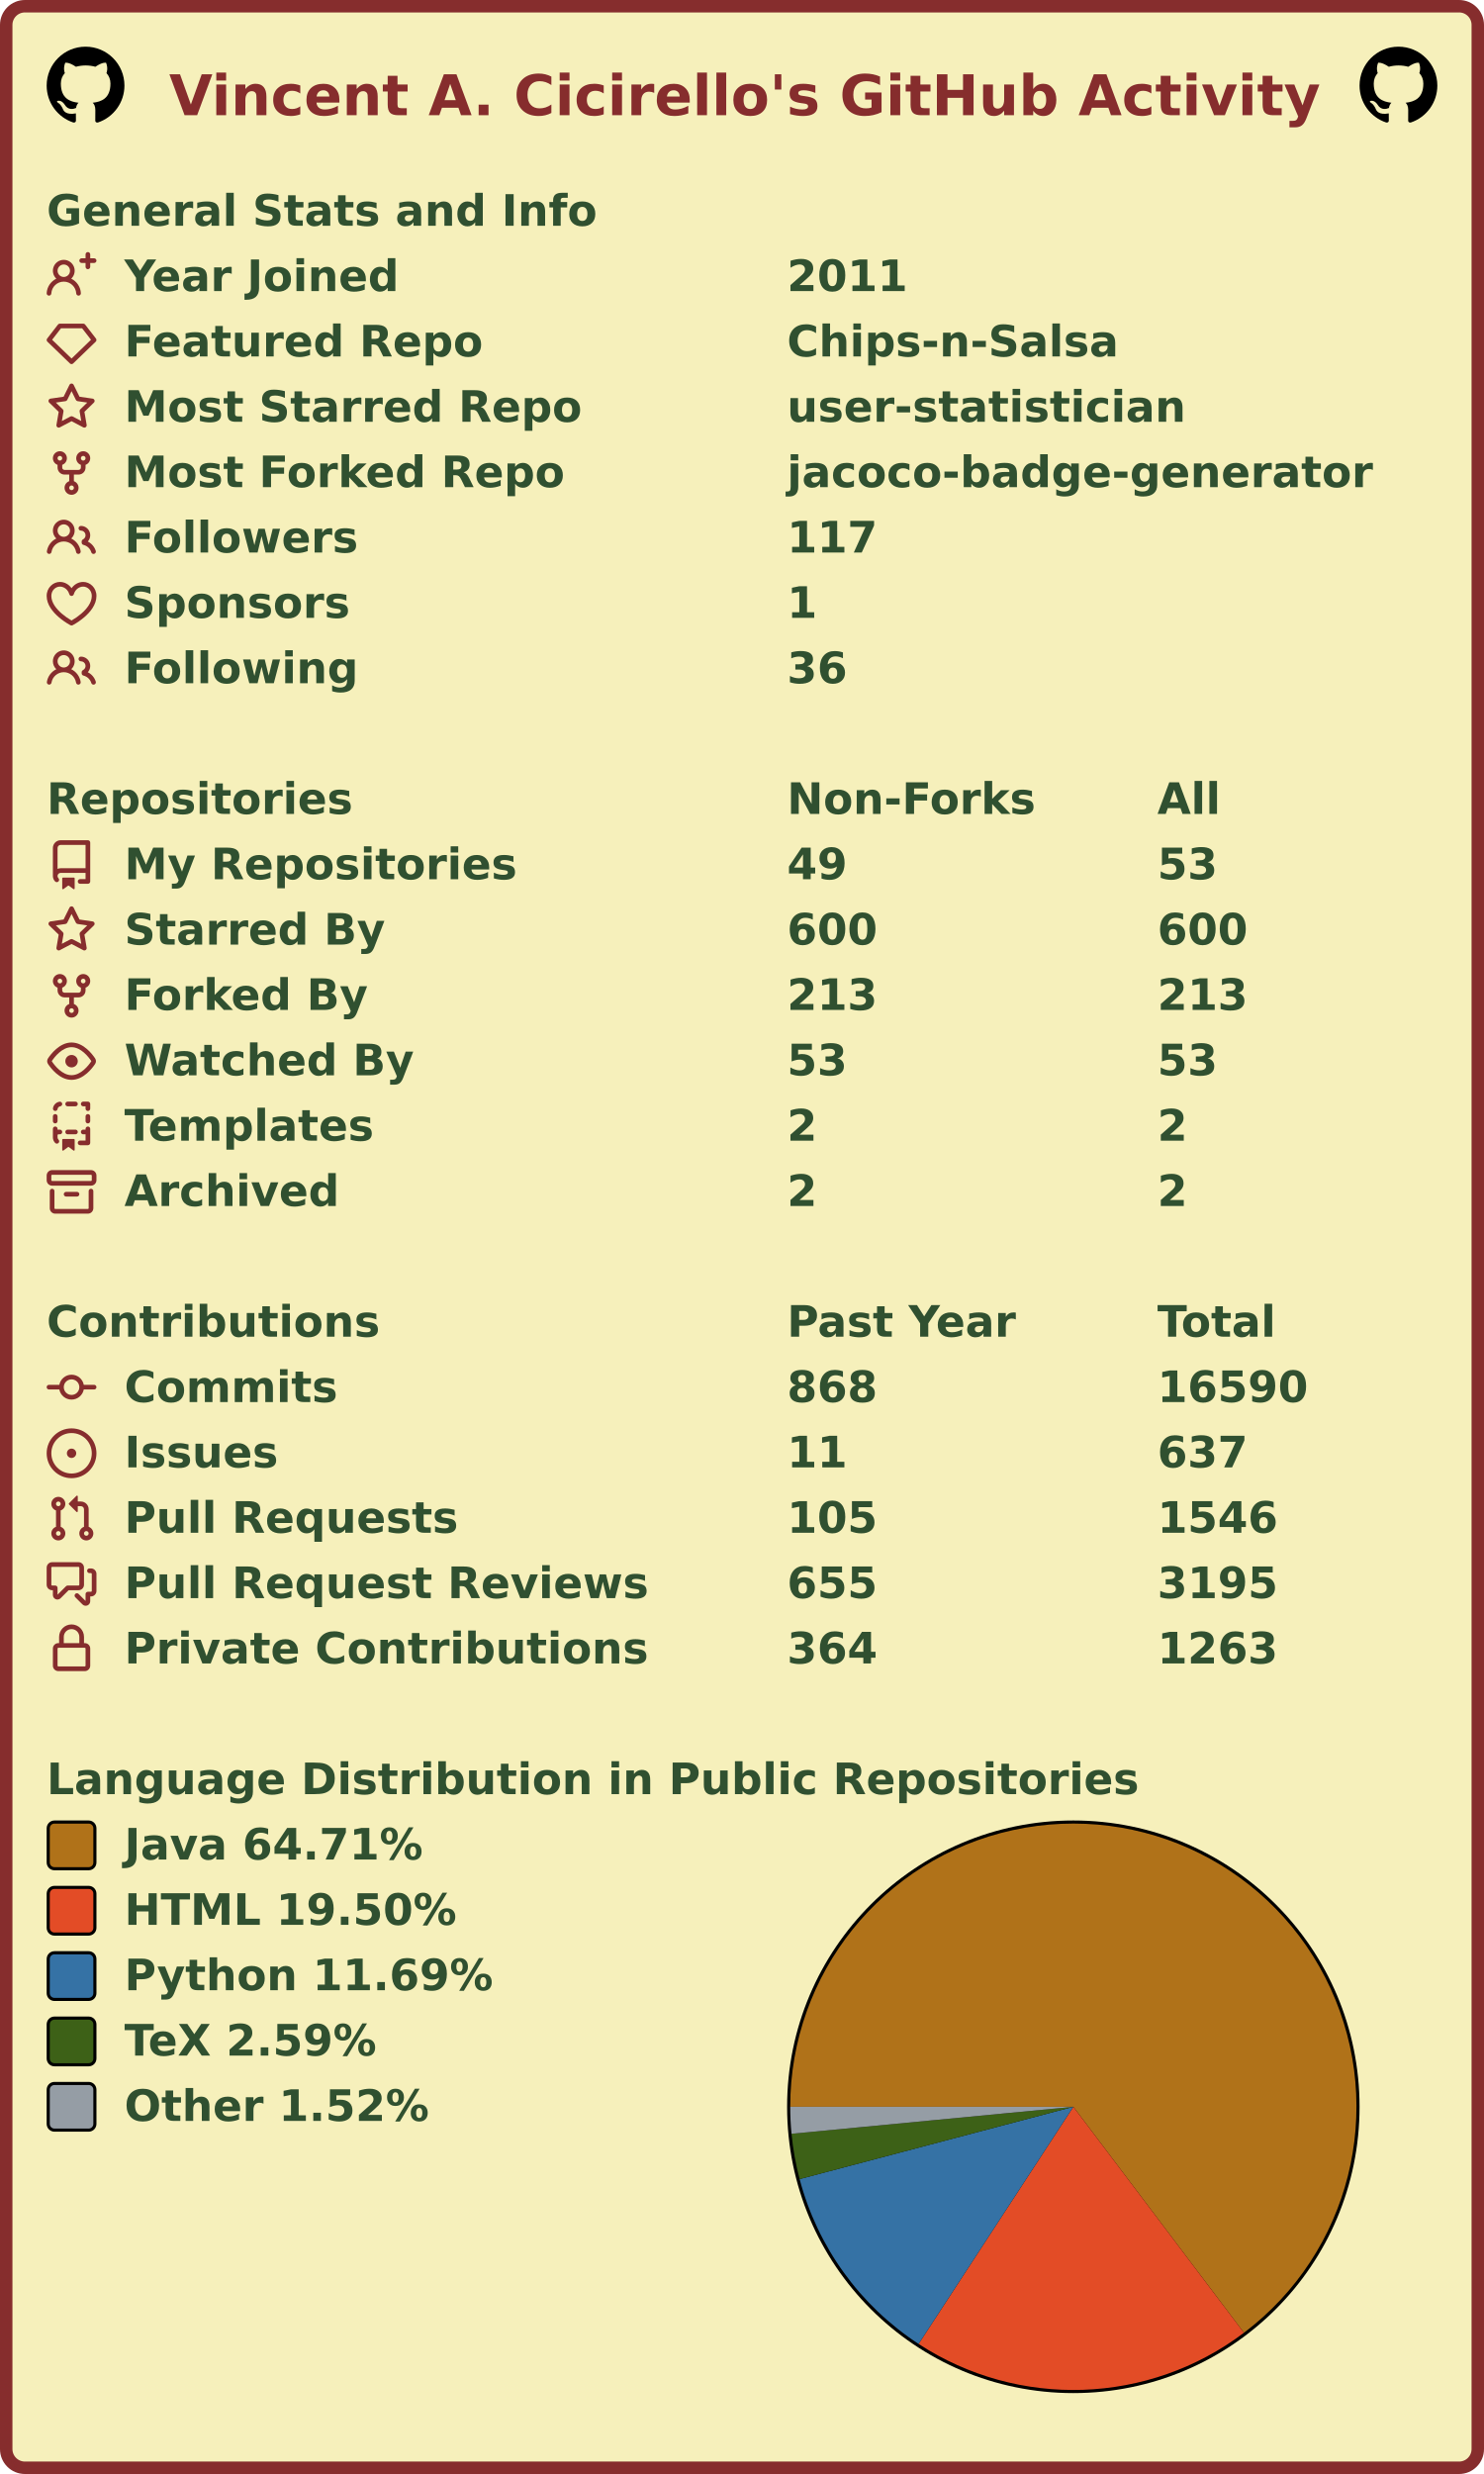
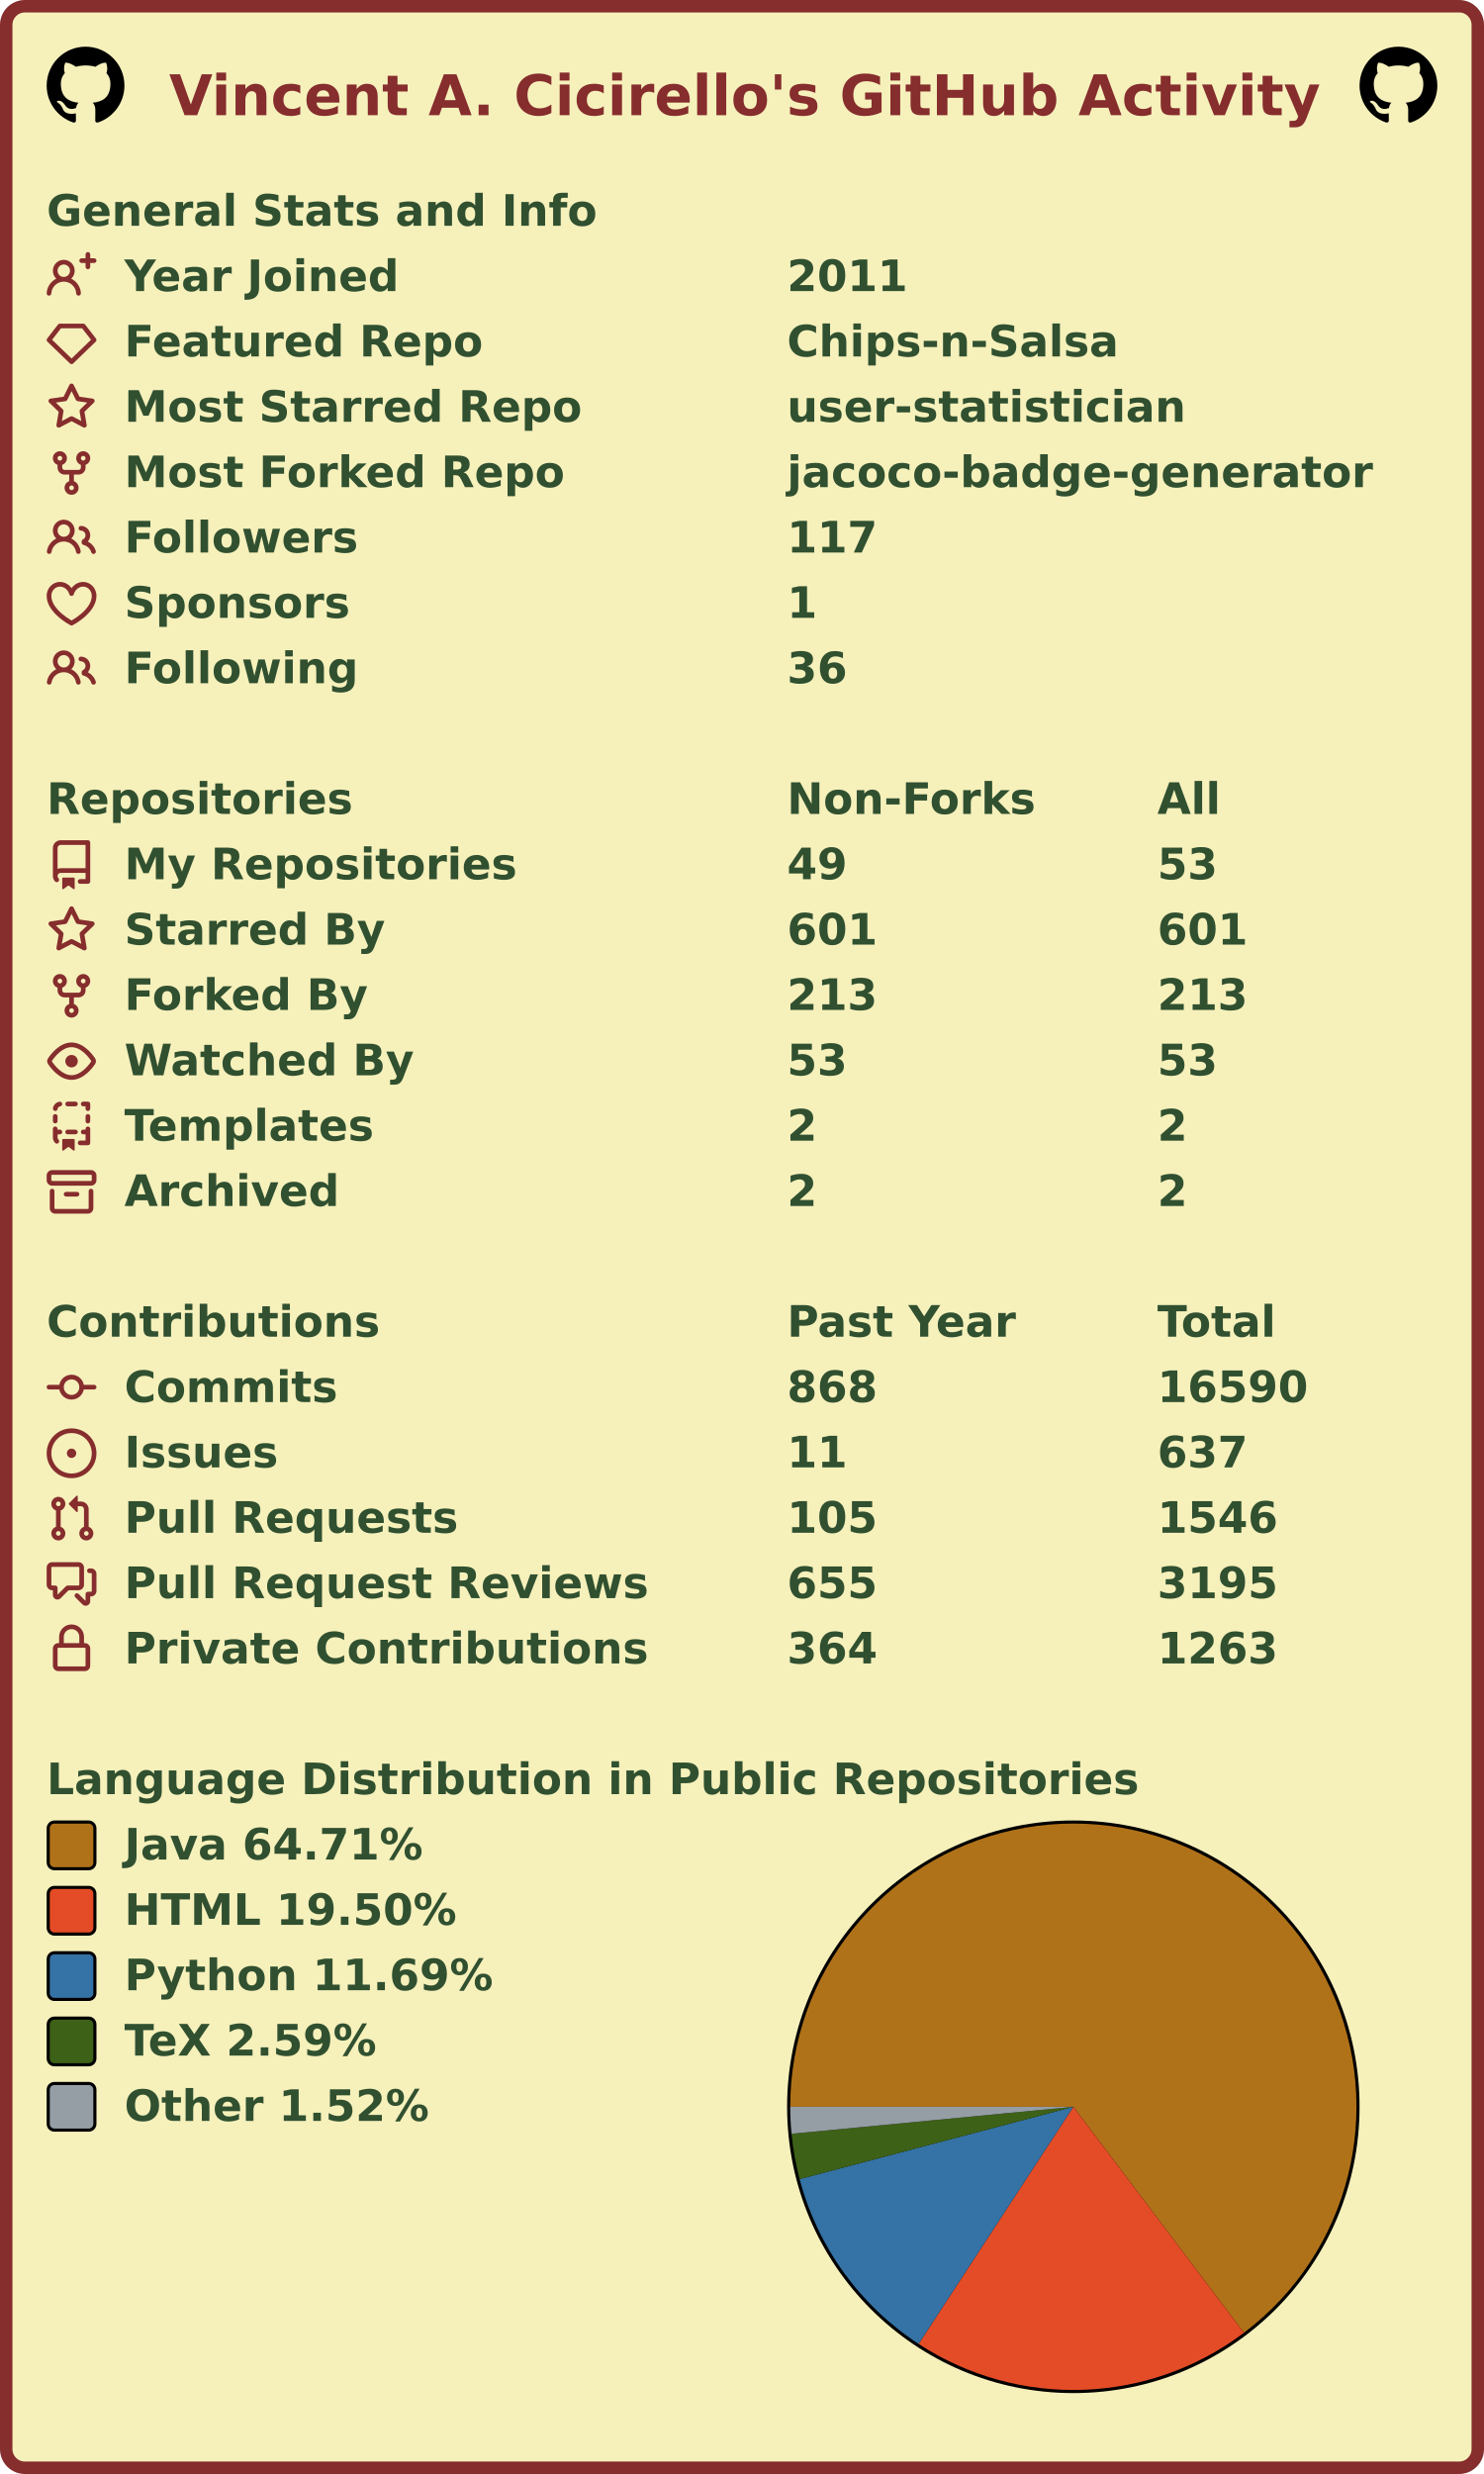
<svg xmlns="http://www.w3.org/2000/svg" width="477" height="795" viewBox="0 0 477 795" lang="en" xml:lang="en">
  <rect x="2" y="2" stroke-width="4" rx="6" width="473" height="791" stroke="#862d2d" fill="#f6f0bb" />
  <g font-weight="600" font-size="110pt" font-family="Verdana,Geneva,DejaVu Sans,sans-serif" text-rendering="geometricPrecision">
    <text x="442" y="301" lengthAdjust="spacingAndGlyphs" textLength="2985" transform="scale(0.123)" fill="#862d2d">Vincent A. Cicirello's GitHub Activity</text>
    <svg x="15" y="15" width="25" height="25" viewBox="0 0 16 16">
      <path fill="#000000" fill-rule="evenodd" d="M8 0C3.58 0 0 3.58 0 8c0 3.54 2.29 6.53 5.47 7.59.4.07.55-.17.55-.38 0-.19-.01-.82-.01-1.49-2.01.37-2.53-.49-2.69-.94-.09-.23-.48-.94-.82-1.13-.28-.15-.68-.52-.01-.53.63-.01 1.08.58 1.23.82.72 1.21 1.87.87 2.33.66.07-.52.28-.87.51-1.07-1.78-.2-3.64-.89-3.64-3.95 0-.87.31-1.59.82-2.15-.08-.2-.36-1.02.08-2.12 0 0 .67-.21 2.2.82.64-.18 1.32-.27 2-.27.68 0 1.36.09 2 .27 1.53-1.04 2.2-.82 2.2-.82.44 1.1.16 1.92.08 2.12.51.56.82 1.27.82 2.15 0 3.07-1.87 3.75-3.65 3.95.29.25.54.73.54 1.48 0 1.07-.01 1.93-.01 2.2 0 .21.15.46.55.38A8.013 8.013 0 0016 8c0-4.42-3.58-8-8-8z" />
    </svg>
    <svg x="437" y="15" width="25" height="25" viewBox="0 0 16 16">
      <path fill="#000000" fill-rule="evenodd" d="M8 0C3.58 0 0 3.58 0 8c0 3.54 2.29 6.53 5.47 7.59.4.07.55-.17.55-.38 0-.19-.01-.82-.01-1.49-2.01.37-2.53-.49-2.69-.94-.09-.23-.48-.94-.82-1.13-.28-.15-.68-.52-.01-.53.63-.01 1.08.58 1.23.82.72 1.21 1.87.87 2.33.66.07-.52.28-.87.51-1.07-1.78-.2-3.64-.89-3.64-3.95 0-.87.31-1.59.82-2.15-.08-.2-.36-1.02.08-2.12 0 0 .67-.21 2.2.82.64-.18 1.32-.27 2-.27.68 0 1.36.09 2 .27 1.53-1.04 2.2-.82 2.2-.82.44 1.1.16 1.92.08 2.12.51.56.82 1.27.82 2.15 0 3.07-1.87 3.75-3.65 3.95.29.25.54.73.54 1.48 0 1.07-.01 1.93-.01 2.2 0 .21.15.46.55.38A8.013 8.013 0 0016 8c0-4.42-3.58-8-8-8z" />
    </svg>
    <g transform="translate(0, 60)" fill="#305030">
      <g transform="translate(15, 0)">
        <g transform="scale(0.095)">
          <text x="0" y="132" textLength="1851" lengthAdjust="spacingAndGlyphs">General Stats and Info</text>
        </g>
      </g>
      <g transform="translate(15, 21)">
        <path fill="#862d2d" fill-rule="evenodd" d="M13.25 0a.75.75 0 01.75.75V2h1.25a.75.75 0 010 1.5H14v1.25a.75.75 0 01-1.5 0V3.5h-1.25a.75.75 0 010-1.5h1.25V.75a.75.75 0 01.75-.75zM5.5 4a2 2 0 100 4 2 2 0 000-4zm2.4 4.548a3.5 3.5 0 10-4.799 0 5.527 5.527 0 00-3.1 4.66.75.75 0 101.498.085A4.01 4.01 0 015.5 9.5a4.01 4.01 0 014.001 3.793.75.75 0 101.498-.086 5.527 5.527 0 00-3.1-4.659z" />
        <g transform="scale(0.095)">
          <text lengthAdjust="spacingAndGlyphs" textLength="932" x="263" y="132">Year Joined</text>
          <text lengthAdjust="spacingAndGlyphs" textLength="420" x="2505" y="132">2011</text>
        </g>
      </g>
      <g transform="translate(15, 42)">
        <path fill="#862d2d" fill-rule="evenodd" d="M3.637 2.291A.75.75 0 014.23 2h7.54a.75.75 0 01.593.291l3.48 4.5a.75.75 0 01-.072.999l-7.25 7a.75.75 0 01-1.042 0l-7.25-7a.75.75 0 01-.072-.999l3.48-4.5zM4.598 3.5L1.754 7.177 8 13.207l6.246-6.03L11.402 3.5H4.598z" />
        <g transform="scale(0.095)">
          <text lengthAdjust="spacingAndGlyphs" textLength="1215" x="263" y="132">Featured Repo</text>
          <text lengthAdjust="spacingAndGlyphs" textLength="1120" x="2505" y="132">Chips-n-Salsa</text>
        </g>
      </g>
      <g transform="translate(15, 63)">
        <path fill="#862d2d" fill-rule="evenodd" d="M8 .25a.75.75 0 01.673.418l1.882 3.815 4.21.612a.75.75 0 01.416 1.279l-3.046 2.97.719 4.192a.75.75 0 01-1.088.791L8 12.347l-3.766 1.98a.75.75 0 01-1.088-.79l.72-4.194L.818 6.374a.75.75 0 01.416-1.28l4.21-.611L7.327.668A.75.75 0 018 .25zm0 2.445L6.615 5.5a.75.75 0 01-.564.41l-3.097.45 2.24 2.184a.75.75 0 01.216.664l-.528 3.084 2.769-1.456a.75.75 0 01.698 0l2.77 1.456-.53-3.084a.75.75 0 01.216-.664l2.24-2.183-3.096-.45a.75.75 0 01-.564-.41L8 2.694v.001z" />
        <g transform="scale(0.095)">
          <text lengthAdjust="spacingAndGlyphs" textLength="1532" x="263" y="132">Most Starred Repo</text>
          <text lengthAdjust="spacingAndGlyphs" textLength="1320" x="2505" y="132">user-statistician</text>
        </g>
      </g>
      <g transform="translate(15, 84)">
        <path fill="#862d2d" fill-rule="evenodd" d="M5 3.25a.75.75 0 11-1.5 0 .75.75 0 011.5 0zm0 2.122a2.25 2.25 0 10-1.5 0v.878A2.25 2.25 0 005.75 8.5h1.5v2.128a2.251 2.251 0 101.5 0V8.5h1.5a2.25 2.25 0 002.25-2.25v-.878a2.25 2.25 0 10-1.5 0v.878a.75.75 0 01-.75.75h-4.5A.75.75 0 015 6.25v-.878zm3.75 7.378a.75.75 0 11-1.5 0 .75.75 0 011.5 0zm3-8.75a.75.75 0 100-1.5.75.75 0 000 1.5z" />
        <g transform="scale(0.095)">
          <text lengthAdjust="spacingAndGlyphs" textLength="1485" x="263" y="132">Most Forked Repo</text>
          <text lengthAdjust="spacingAndGlyphs" textLength="1986" x="2505" y="132">jacoco-badge-generator</text>
        </g>
      </g>
      <g transform="translate(15, 105)">
        <path fill="#862d2d" fill-rule="evenodd" d="M5.5 3.5a2 2 0 100 4 2 2 0 000-4zM2 5.5a3.5 3.5 0 115.898 2.549 5.507 5.507 0 013.034 4.084.75.75 0 11-1.482.235 4.001 4.001 0 00-7.9 0 .75.75 0 01-1.482-.236A5.507 5.507 0 013.102 8.05 3.49 3.49 0 012 5.5zM11 4a.75.75 0 100 1.5 1.5 1.5 0 01.666 2.844.75.75 0 00-.416.672v.352a.75.75 0 00.574.73c1.2.289 2.162 1.2 2.522 2.372a.75.75 0 101.434-.44 5.01 5.01 0 00-2.56-3.012A3 3 0 0011 4z" />
        <g transform="scale(0.095)">
          <text lengthAdjust="spacingAndGlyphs" textLength="778" x="263" y="132">Followers</text>
          <text lengthAdjust="spacingAndGlyphs" textLength="315" x="2505" y="132">117</text>
        </g>
      </g>
      <g transform="translate(15, 126)">
        <path fill="#862d2d" fill-rule="evenodd" d="M4.25 2.5c-1.336 0-2.75 1.164-2.75 3 0 2.15 1.58 4.144 3.365 5.682A20.565 20.565 0 008 13.393a20.561 20.561 0 003.135-2.211C12.92 9.644 14.5 7.65 14.5 5.5c0-1.836-1.414-3-2.75-3-1.373 0-2.609.986-3.029 2.456a.75.75 0 01-1.442 0C6.859 3.486 5.623 2.5 4.25 2.5zM8 14.25l-.345.666-.002-.001-.006-.003-.018-.01a7.643 7.643 0 01-.31-.17 22.075 22.075 0 01-3.434-2.414C2.045 10.731 0 8.35 0 5.5 0 2.836 2.086 1 4.25 1 5.797 1 7.153 1.802 8 3.02 8.847 1.802 10.203 1 11.75 1 13.914 1 16 2.836 16 5.5c0 2.85-2.045 5.231-3.885 6.818a22.08 22.08 0 01-3.744 2.584l-.018.01-.006.003h-.002L8 14.25zm0 0l.345.666a.752.752 0 01-.69 0L8 14.25z" />
        <g transform="scale(0.095)">
          <text lengthAdjust="spacingAndGlyphs" textLength="754" x="263" y="132">Sponsors</text>
          <text lengthAdjust="spacingAndGlyphs" textLength="105" x="2505" y="132">1</text>
        </g>
      </g>
      <g transform="translate(15, 147)">
        <path fill="#862d2d" fill-rule="evenodd" d="M5.5 3.5a2 2 0 100 4 2 2 0 000-4zM2 5.5a3.5 3.5 0 115.898 2.549 5.507 5.507 0 013.034 4.084.75.75 0 11-1.482.235 4.001 4.001 0 00-7.9 0 .75.75 0 01-1.482-.236A5.507 5.507 0 013.102 8.05 3.49 3.49 0 012 5.5zM11 4a.75.75 0 100 1.5 1.5 1.5 0 01.666 2.844.75.75 0 00-.416.672v.352a.75.75 0 00.574.73c1.2.289 2.162 1.2 2.522 2.372a.75.75 0 101.434-.44 5.01 5.01 0 00-2.56-3.012A3 3 0 0011 4z" />
        <g transform="scale(0.095)">
          <text lengthAdjust="spacingAndGlyphs" textLength="780" x="263" y="132">Following</text>
          <text lengthAdjust="spacingAndGlyphs" textLength="210" x="2505" y="132">36</text>
        </g>
      </g>
    </g>
    <g transform="translate(0, 249)" fill="#305030">
      <g transform="translate(15, 0)">
        <g transform="scale(0.095)">
          <text x="0" y="132" textLength="1020" lengthAdjust="spacingAndGlyphs">Repositories</text>
          <text x="2505" y="132" textLength="832" lengthAdjust="spacingAndGlyphs">Non-Forks</text>
          <text x="3758" y="132" textLength="206" lengthAdjust="spacingAndGlyphs">All</text>
        </g>
      </g>
      <g transform="translate(15, 21)">
        <path fill="#862d2d" fill-rule="evenodd" d="M2 2.5A2.5 2.5 0 014.5 0h8.75a.75.75 0 01.75.75v12.5a.75.75 0 01-.75.75h-2.5a.75.75 0 110-1.5h1.75v-2h-8a1 1 0 00-.714 1.7.75.75 0 01-1.072 1.05A2.495 2.495 0 012 11.5v-9zm10.5-1V9h-8c-.356 0-.694.074-1 .208V2.5a1 1 0 011-1h8zM5 12.25v3.25a.25.25 0 00.4.2l1.45-1.087a.25.25 0 01.3 0L8.6 15.7a.25.25 0 00.4-.2v-3.25a.25.25 0 00-.25-.25h-3.5a.25.25 0 00-.25.25z" />
        <g transform="scale(0.095)">
          <text lengthAdjust="spacingAndGlyphs" textLength="1312" x="263" y="132">My Repositories</text>
          <text lengthAdjust="spacingAndGlyphs" textLength="210" x="2505" y="132">49</text>
          <text lengthAdjust="spacingAndGlyphs" textLength="210" x="3758" y="132">53</text>
        </g>
      </g>
      <g transform="translate(15, 42)">
        <path fill="#862d2d" fill-rule="evenodd" d="M8 .25a.75.75 0 01.673.418l1.882 3.815 4.21.612a.75.75 0 01.416 1.279l-3.046 2.97.719 4.192a.75.75 0 01-1.088.791L8 12.347l-3.766 1.98a.75.75 0 01-1.088-.79l.72-4.194L.818 6.374a.75.75 0 01.416-1.28l4.21-.611L7.327.668A.75.75 0 018 .25zm0 2.445L6.615 5.5a.75.75 0 01-.564.41l-3.097.45 2.24 2.184a.75.75 0 01.216.664l-.528 3.084 2.769-1.456a.75.75 0 01.698 0l2.77 1.456-.53-3.084a.75.75 0 01.216-.664l2.24-2.183-3.096-.45a.75.75 0 01-.564-.41L8 2.694v.001z" />
        <g transform="scale(0.095)">
          <text lengthAdjust="spacingAndGlyphs" textLength="874" x="263" y="132">Starred By</text>
-           <text lengthAdjust="spacingAndGlyphs" textLength="315" x="2505" y="132">600</text>
-           <text lengthAdjust="spacingAndGlyphs" textLength="315" x="3758" y="132">600</text>
+           <text lengthAdjust="spacingAndGlyphs" textLength="315" x="2505" y="132">601</text>
+           <text lengthAdjust="spacingAndGlyphs" textLength="315" x="3758" y="132">601</text>
        </g>
      </g>
      <g transform="translate(15, 63)">
        <path fill="#862d2d" fill-rule="evenodd" d="M5 3.25a.75.75 0 11-1.5 0 .75.75 0 011.5 0zm0 2.122a2.25 2.25 0 10-1.5 0v.878A2.25 2.25 0 005.75 8.5h1.5v2.128a2.251 2.251 0 101.5 0V8.5h1.5a2.25 2.25 0 002.25-2.25v-.878a2.25 2.25 0 10-1.5 0v.878a.75.75 0 01-.75.75h-4.5A.75.75 0 015 6.25v-.878zm3.75 7.378a.75.75 0 11-1.5 0 .75.75 0 011.5 0zm3-8.75a.75.75 0 100-1.5.75.75 0 000 1.5z" />
        <g transform="scale(0.095)">
          <text lengthAdjust="spacingAndGlyphs" textLength="828" x="263" y="132">Forked By</text>
          <text lengthAdjust="spacingAndGlyphs" textLength="315" x="2505" y="132">213</text>
          <text lengthAdjust="spacingAndGlyphs" textLength="315" x="3758" y="132">213</text>
        </g>
      </g>
      <g transform="translate(15, 84)">
        <path fill="#862d2d" fill-rule="evenodd" d="M1.679 7.932c.412-.621 1.242-1.75 2.366-2.717C5.175 4.242 6.527 3.5 8 3.5c1.473 0 2.824.742 3.955 1.715 1.124.967 1.954 2.096 2.366 2.717a.119.119 0 010 .136c-.412.621-1.242 1.75-2.366 2.717C10.825 11.758 9.473 12.5 8 12.5c-1.473 0-2.824-.742-3.955-1.715C2.92 9.818 2.09 8.69 1.679 8.068a.119.119 0 010-.136zM8 2c-1.981 0-3.67.992-4.933 2.078C1.797 5.169.88 6.423.43 7.1a1.619 1.619 0 000 1.798c.45.678 1.367 1.932 2.637 3.024C4.329 13.008 6.019 14 8 14c1.981 0 3.67-.992 4.933-2.078 1.27-1.091 2.187-2.345 2.637-3.023a1.619 1.619 0 000-1.798c-.45-.678-1.367-1.932-2.637-3.023C11.671 2.992 9.981 2 8 2zm0 8a2 2 0 100-4 2 2 0 000 4z" />
        <g transform="scale(0.095)">
          <text lengthAdjust="spacingAndGlyphs" textLength="993" x="263" y="132">Watched By</text>
          <text lengthAdjust="spacingAndGlyphs" textLength="210" x="2505" y="132">53</text>
          <text lengthAdjust="spacingAndGlyphs" textLength="210" x="3758" y="132">53</text>
        </g>
      </g>
      <g transform="translate(15, 105)">
        <path fill="#862d2d" fill-rule="evenodd" d="M6 .75A.75.75 0 016.75 0h2.5a.75.75 0 010 1.5h-2.5A.75.75 0 016 .75zm5 0a.75.75 0 01.75-.75h1.5a.75.75 0 01.75.75v1.5a.75.75 0 01-1.5 0V1.5h-.75A.75.75 0 0111 .75zM4.992.662a.75.75 0 01-.636.848c-.436.063-.783.41-.846.846a.75.75 0 01-1.485-.212A2.501 2.501 0 014.144.025a.75.75 0 01.848.637zM2.75 4a.75.75 0 01.75.75v1.5a.75.75 0 01-1.5 0v-1.5A.75.75 0 012.75 4zm10.5 0a.75.75 0 01.75.75v1.5a.75.75 0 01-1.5 0v-1.5a.75.75 0 01.75-.75zM2.75 8a.75.75 0 01.75.75v.268A1.72 1.72 0 013.75 9h.5a.75.75 0 010 1.5h-.5a.25.25 0 00-.25.25v.75c0 .28.114.532.3.714a.75.75 0 01-1.05 1.072A2.495 2.495 0 012 11.5V8.75A.75.75 0 012.75 8zm10.5 0a.75.75 0 01.75.75v4.5a.75.75 0 01-.75.75h-2.5a.75.75 0 010-1.5h1.75v-2h-.75a.75.75 0 010-1.5h.75v-.25a.75.75 0 01.75-.75zM6 9.75A.75.75 0 016.75 9h2.5a.75.75 0 010 1.5h-2.5A.75.75 0 016 9.75zm-1 2.5v3.25a.25.25 0 00.4.2l1.45-1.087a.25.25 0 01.3 0L8.6 15.7a.25.25 0 00.4-.2v-3.25a.25.25 0 00-.25-.25h-3.5a.25.25 0 00-.25.25z" />
        <g transform="scale(0.095)">
          <text lengthAdjust="spacingAndGlyphs" textLength="868" x="263" y="132">Templates</text>
          <text lengthAdjust="spacingAndGlyphs" textLength="105" x="2505" y="132">2</text>
          <text lengthAdjust="spacingAndGlyphs" textLength="105" x="3758" y="132">2</text>
        </g>
      </g>
      <g transform="translate(15, 126)">
        <path fill="#862d2d" fill-rule="evenodd" d="M1.75 2.5a.25.25 0 00-.25.25v1.5c0 .138.112.25.25.25h12.5a.25.25 0 00.25-.25v-1.5a.25.25 0 00-.25-.25H1.75zM0 2.75C0 1.784.784 1 1.75 1h12.5c.966 0 1.75.784 1.75 1.75v1.5A1.75 1.75 0 0114.25 6H1.75A1.75 1.75 0 010 4.25v-1.5zM1.75 7a.75.75 0 01.75.75v5.5c0 .138.112.25.25.25h10.5a.25.25 0 00.25-.25v-5.5a.75.75 0 111.5 0v5.5A1.75 1.75 0 0113.25 15H2.75A1.75 1.75 0 011 13.25v-5.5A.75.75 0 011.75 7zm4.5 1a.75.75 0 000 1.5h3.5a.75.75 0 100-1.5h-3.5z" />
        <g transform="scale(0.095)">
          <text lengthAdjust="spacingAndGlyphs" textLength="726" x="263" y="132">Archived</text>
          <text lengthAdjust="spacingAndGlyphs" textLength="105" x="2505" y="132">2</text>
          <text lengthAdjust="spacingAndGlyphs" textLength="105" x="3758" y="132">2</text>
        </g>
      </g>
    </g>
    <g transform="translate(0, 417)" fill="#305030">
      <g transform="translate(15, 0)">
        <g transform="scale(0.095)">
          <text x="0" y="132" textLength="1112" lengthAdjust="spacingAndGlyphs">Contributions</text>
          <text x="2505" y="132" textLength="774" lengthAdjust="spacingAndGlyphs">Past Year</text>
          <text x="3758" y="132" textLength="414" lengthAdjust="spacingAndGlyphs">Total</text>
        </g>
      </g>
      <g transform="translate(15, 21)">
        <path fill="#862d2d" fill-rule="evenodd" d="M10.5 7.75a2.5 2.5 0 11-5 0 2.5 2.5 0 015 0zm1.43.75a4.002 4.002 0 01-7.86 0H.75a.75.75 0 110-1.5h3.32a4.001 4.001 0 017.86 0h3.32a.75.75 0 110 1.5h-3.32z" />
        <g transform="scale(0.095)">
          <text lengthAdjust="spacingAndGlyphs" textLength="734" x="263" y="132">Commits</text>
          <text lengthAdjust="spacingAndGlyphs" textLength="315" x="2505" y="132">868</text>
          <text lengthAdjust="spacingAndGlyphs" textLength="525" x="3758" y="132">16590</text>
        </g>
      </g>
      <g transform="translate(15, 42)">
        <path fill="#862d2d" d="M8 9.5a1.5 1.5 0 100-3 1.5 1.5 0 000 3z" />
        <path fill="#862d2d" fill-rule="evenodd" d="M8 0a8 8 0 100 16A8 8 0 008 0zM1.5 8a6.5 6.5 0 1113 0 6.5 6.5 0 01-13 0z" />
        <g transform="scale(0.095)">
          <text lengthAdjust="spacingAndGlyphs" textLength="512" x="263" y="132">Issues</text>
          <text lengthAdjust="spacingAndGlyphs" textLength="210" x="2505" y="132">11</text>
          <text lengthAdjust="spacingAndGlyphs" textLength="315" x="3758" y="132">637</text>
        </g>
      </g>
      <g transform="translate(15, 63)">
        <path fill="#862d2d" fill-rule="evenodd" d="M7.177 3.073L9.573.677A.25.25 0 0110 .854v4.792a.25.25 0 01-.427.177L7.177 3.427a.25.25 0 010-.354zM3.75 2.5a.75.75 0 100 1.5.75.75 0 000-1.5zm-2.25.75a2.25 2.25 0 113 2.122v5.256a2.251 2.251 0 11-1.5 0V5.372A2.25 2.25 0 011.5 3.25zM11 2.5h-1V4h1a1 1 0 011 1v5.628a2.251 2.251 0 101.5 0V5A2.5 2.5 0 0011 2.5zm1 10.25a.75.75 0 111.5 0 .75.75 0 01-1.5 0zM3.75 12a.75.75 0 100 1.5.75.75 0 000-1.5z" />
        <g transform="scale(0.095)">
          <text lengthAdjust="spacingAndGlyphs" textLength="1113" x="263" y="132">Pull Requests</text>
          <text lengthAdjust="spacingAndGlyphs" textLength="315" x="2505" y="132">105</text>
          <text lengthAdjust="spacingAndGlyphs" textLength="420" x="3758" y="132">1546</text>
        </g>
      </g>
      <g transform="translate(15, 84)">
        <path fill="#862d2d" fill-rule="evenodd" d="M1.5 2.75a.25.25 0 01.25-.25h8.5a.25.25 0 01.25.25v5.5a.25.25 0 01-.25.25h-3.5a.75.75 0 00-.53.22L3.5 11.44V9.25a.75.75 0 00-.75-.75h-1a.25.25 0 01-.25-.25v-5.5zM1.75 1A1.75 1.75 0 000 2.75v5.5C0 9.216.784 10 1.75 10H2v1.543a1.457 1.457 0 002.487 1.03L7.061 10h3.189A1.75 1.75 0 0012 8.25v-5.5A1.75 1.75 0 0010.25 1h-8.5zM14.5 4.75a.25.25 0 00-.25-.25h-.5a.75.75 0 110-1.5h.5c.966 0 1.75.784 1.75 1.75v5.5A1.75 1.75 0 0114.25 12H14v1.543a1.457 1.457 0 01-2.487 1.03L9.22 12.28a.75.75 0 111.06-1.06l2.22 2.22v-2.19a.75.75 0 01.75-.75h1a.25.25 0 00.25-.25v-5.5z" />
        <g transform="scale(0.095)">
          <text lengthAdjust="spacingAndGlyphs" textLength="1762" x="263" y="132">Pull Request Reviews</text>
          <text lengthAdjust="spacingAndGlyphs" textLength="315" x="2505" y="132">655</text>
          <text lengthAdjust="spacingAndGlyphs" textLength="420" x="3758" y="132">3195</text>
        </g>
      </g>
      <g transform="translate(15, 105)">
        <path fill="#862d2d" fill-rule="evenodd" d="M4 4v2h-.25A1.75 1.75 0 002 7.75v5.5c0 .966.784 1.75 1.75 1.75h8.5A1.75 1.75 0 0014 13.25v-5.5A1.75 1.75 0 0012.25 6H12V4a4 4 0 10-8 0zm6.5 2V4a2.5 2.5 0 00-5 0v2h5zM12 7.5h.25a.25.25 0 01.25.25v5.5a.25.25 0 01-.25.25h-8.5a.25.25 0 01-.25-.25v-5.5a.25.25 0 01.25-.25H12z" />
        <g transform="scale(0.095)">
          <text lengthAdjust="spacingAndGlyphs" textLength="1742" x="263" y="132">Private Contributions</text>
          <text lengthAdjust="spacingAndGlyphs" textLength="315" x="2505" y="132">364</text>
          <text lengthAdjust="spacingAndGlyphs" textLength="420" x="3758" y="132">1263</text>
        </g>
      </g>
    </g>
    <g transform="translate(0, 564)" fill="#305030">
      <g transform="translate(15, 0)">
        <g transform="scale(0.095)">
          <text x="0" y="132" textLength="3652" lengthAdjust="spacingAndGlyphs">Language Distribution in Public Repositories</text>
        </g>
      </g>
      <g transform="translate(253, 21)">
        <circle cx="92" cy="92" r="92" fill="#000000" />
      </g>
      <g transform="translate(254, 22)">
        <g>
          <path fill-rule="evenodd" fill="#b07219" d="M 0.0,91 A 91 91 0 1 1 145.839 163.62 L 91,91 Z" />
          <path fill-rule="evenodd" fill="#e34c26" d="M 145.839,163.62 A 91 91 0 0 1 41.26 167.203 L 91,91 Z" />
          <path fill-rule="evenodd" fill="#3572A5" d="M 41.26,167.203 A 91 91 0 0 1 3.016 114.233 L 91,91 Z" />
          <path fill-rule="evenodd" fill="#3D6117" d="M 3.016,114.233 A 91 91 0 0 1 0.414 99.67 L 91,91 Z" />
          <path fill-rule="evenodd" fill="#959da5" d="M 0.414,99.67 A 91 91 0 0 1 0.0 91 L 91,91 Z" />
          <animateTransform attributeName="transform" attributeType="XML" type="rotate" from="0 91 91" to="360 91 91" dur="10s" repeatCount="indefinite" />
        </g>
      </g>
      <g transform="translate(15, 21)">
        <rect x="0.5" y="0.5" rx="2" width="15" height="15" fill="#b07219" stroke-width="1" stroke="#000000" />
        <text transform="scale(0.095)" x="263" y="132" textLength="1038" lengthAdjust="spacingAndGlyphs">Java 64.71%</text>
      </g>
      <g transform="translate(15, 42)">
        <rect x="0.5" y="0.5" rx="2" width="15" height="15" fill="#e34c26" stroke-width="1" stroke="#000000" />
        <text transform="scale(0.095)" x="263" y="132" textLength="1142" lengthAdjust="spacingAndGlyphs">HTML 19.50%</text>
      </g>
      <g transform="translate(15, 63)">
        <rect x="0.5" y="0.5" rx="2" width="15" height="15" fill="#3572A5" stroke-width="1" stroke="#000000" />
        <text transform="scale(0.095)" x="263" y="132" textLength="1254" lengthAdjust="spacingAndGlyphs">Python 11.69%</text>
      </g>
      <g transform="translate(15, 84)">
        <rect x="0.5" y="0.5" rx="2" width="15" height="15" fill="#3D6117" stroke-width="1" stroke="#000000" />
        <text transform="scale(0.095)" x="263" y="132" textLength="894" lengthAdjust="spacingAndGlyphs">TeX 2.59%</text>
      </g>
      <g transform="translate(15, 105)">
        <rect x="0.5" y="0.5" rx="2" width="15" height="15" fill="#959da5" stroke-width="1" stroke="#000000" />
        <text transform="scale(0.095)" x="263" y="132" textLength="1047" lengthAdjust="spacingAndGlyphs">Other 1.52%</text>
      </g>
    </g>
  </g>
</svg>
